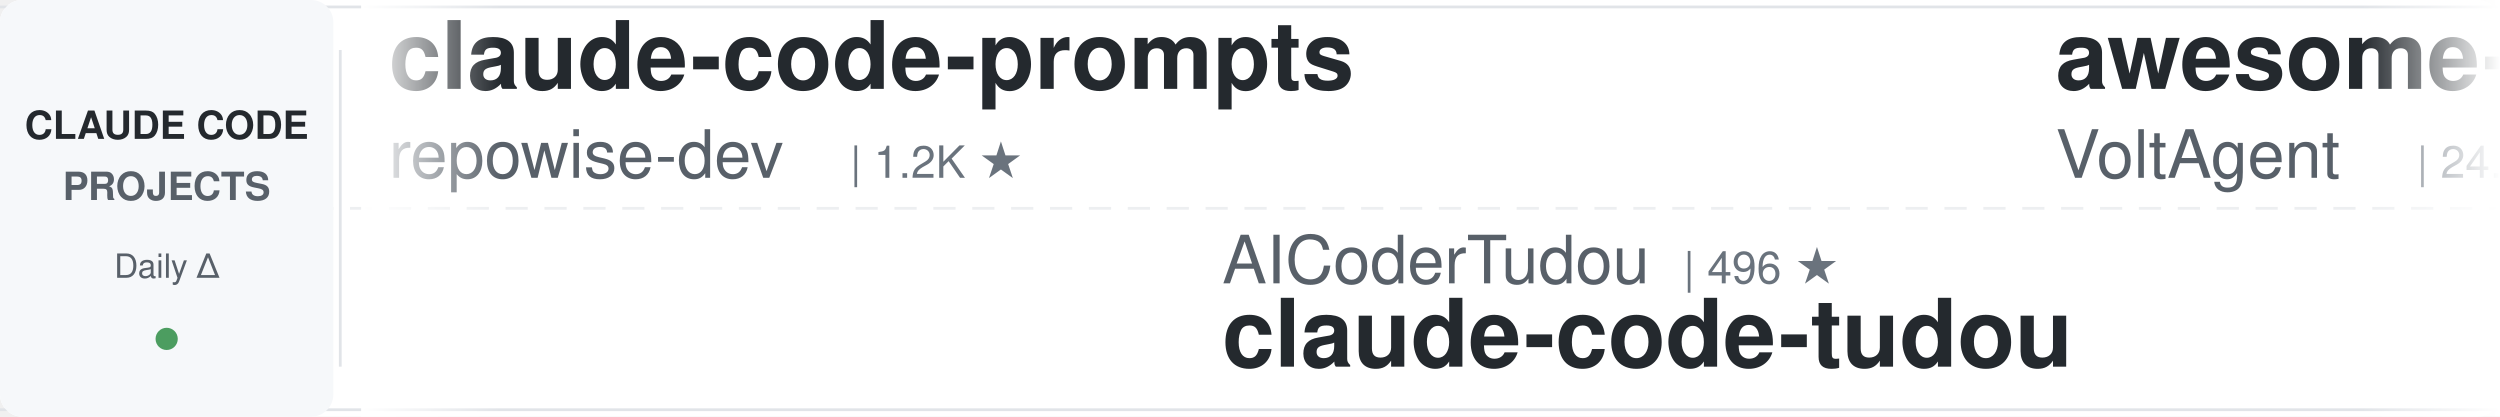
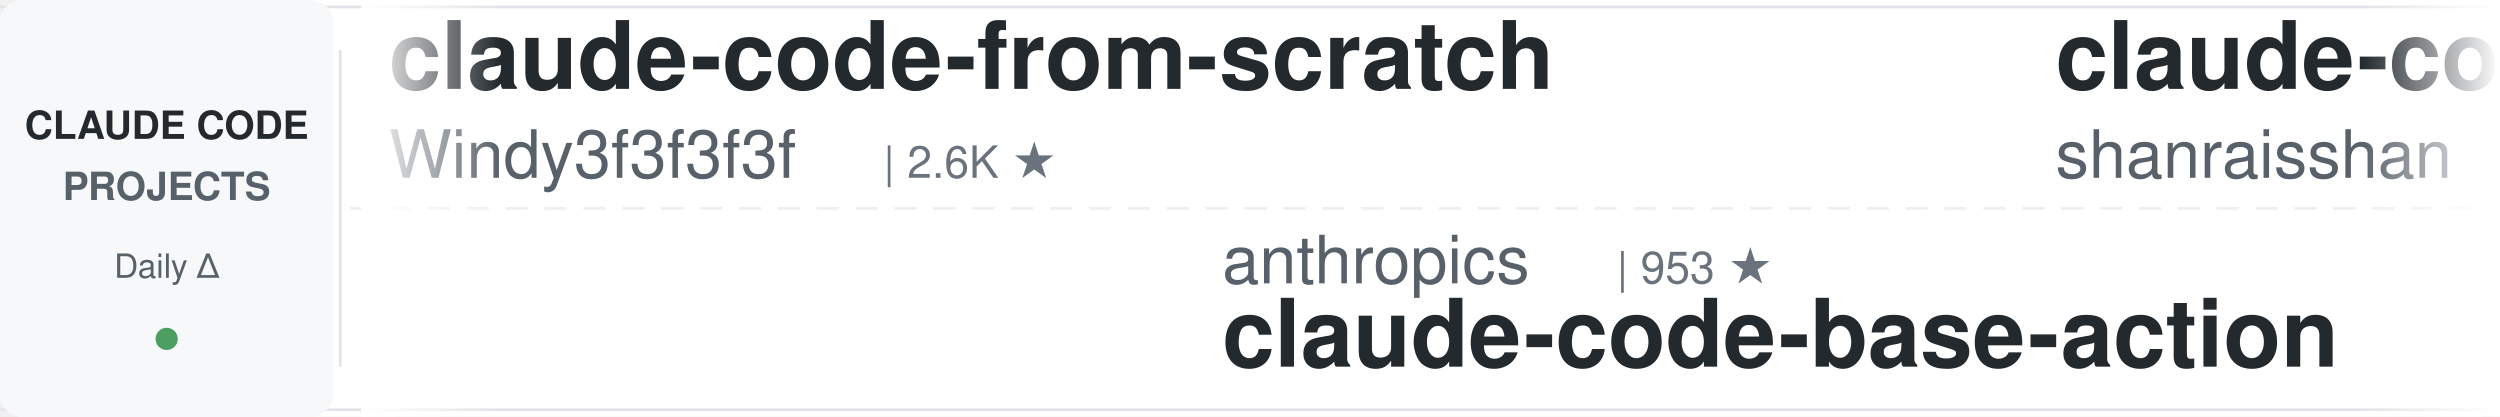
<svg xmlns="http://www.w3.org/2000/svg" width="900" height="150">
  <defs>
    <linearGradient id="leftFade" x1="0%" y1="0%" x2="100%" y2="0%">
      <stop offset="0%" style="stop-color:#ffffff;stop-opacity:1" />
      <stop offset="100%" style="stop-color:#ffffff;stop-opacity:0" />
    </linearGradient>
    <linearGradient id="rightFade" x1="0%" y1="0%" x2="100%" y2="0%">
      <stop offset="0%" style="stop-color:#ffffff;stop-opacity:0" />
      <stop offset="100%" style="stop-color:#ffffff;stop-opacity:1" />
    </linearGradient>
  </defs>
  <rect width="900" height="150" fill="#ffffff" rx="8" />
  <rect x="0" y="2" width="900" height="1" fill="#e1e4e8" />
  <rect x="0" y="147" width="900" height="1" fill="#e1e4e8" />
  <line x1="0" y1="75" x2="900" y2="75" stroke="#e1e4e8" stroke-width="1" stroke-dasharray="8 6" opacity="0.6" />
  <rect x="0" y="0" width="120" height="150" fill="#f6f8fa" rx="8" />
  <text x="60" y="50" font-family="-apple-system, BlinkMacSystemFont, 'Segoe UI', Helvetica, Arial, sans-serif" font-size="14" font-weight="600" fill="#24292e" text-anchor="middle">CLAUDE CODE</text>
  <text x="60" y="72" font-family="-apple-system, BlinkMacSystemFont, 'Segoe UI', Helvetica, Arial, sans-serif" font-size="14" font-weight="600" fill="#586069" text-anchor="middle">PROJECTS</text>
  <text x="60" y="100" font-family="-apple-system, BlinkMacSystemFont, 'Segoe UI', Helvetica, Arial, sans-serif" font-size="12" font-weight="500" fill="#586069" text-anchor="middle">Daily Δ</text>
  <circle cx="60" cy="122" r="4" fill="#22863a" opacity="0.8" />
  <rect x="122" y="18" width="1" height="114" fill="#e1e4e8" />
  <clipPath id="tickerClip">
    <rect x="130" y="0" width="770" height="150" />
  </clipPath>
  <g clip-path="url(#tickerClip)">
    <g id="tickerItems">
      <animateTransform attributeName="transform" attributeType="XML" type="translate" from="0 0" to="-3000 0" dur="54s" repeatCount="indefinite" />
      <g transform="translate(0, 0)">
-         <text x="140" y="32" font-family="-apple-system, BlinkMacSystemFont, 'Segoe UI', Helvetica, Arial, sans-serif" font-size="34" font-weight="600" fill="#24292e">claude-code-prompts</text>
-         <text x="140" y="64" font-family="-apple-system, BlinkMacSystemFont, 'Segoe UI', Helvetica, Arial, sans-serif" font-size="24" font-weight="400" fill="#586069">repowise-dev</text>
-         <text x="306" y="64" font-family="-apple-system, BlinkMacSystemFont, 'Segoe UI', Helvetica, Arial, sans-serif" font-size="16" font-weight="500" fill="#6a737d">| 1.2K ★</text>
+         <text x="140" y="32" font-family="-apple-system, BlinkMacSystemFont, 'Segoe UI', Helvetica, Arial, sans-serif" font-size="34" font-weight="600" fill="#24292e">claude-code-from-scratch</text>
+         <text x="140" y="64" font-family="-apple-system, BlinkMacSystemFont, 'Segoe UI', Helvetica, Arial, sans-serif" font-size="24" font-weight="400" fill="#586069">Windy3f3f3f3f</text>
+         <text x="318" y="64" font-family="-apple-system, BlinkMacSystemFont, 'Segoe UI', Helvetica, Arial, sans-serif" font-size="16" font-weight="500" fill="#6a737d">| 2.6K ★</text>
      </g>
      <g transform="translate(300, 0)">
-         <text x="140" y="102" font-family="-apple-system, BlinkMacSystemFont, 'Segoe UI', Helvetica, Arial, sans-serif" font-size="24" font-weight="400" fill="#586069">AICoderTudou</text>
-         <text x="306" y="102" font-family="-apple-system, BlinkMacSystemFont, 'Segoe UI', Helvetica, Arial, sans-serif" font-size="16" font-weight="500" fill="#6a737d">| 496 ★</text>
-         <text x="140" y="132" font-family="-apple-system, BlinkMacSystemFont, 'Segoe UI', Helvetica, Arial, sans-serif" font-size="34" font-weight="600" fill="#24292e">claude-code-tudou</text>
+         <text x="140" y="102" font-family="-apple-system, BlinkMacSystemFont, 'Segoe UI', Helvetica, Arial, sans-serif" font-size="24" font-weight="400" fill="#586069">anthropics</text>
+         <text x="282" y="102" font-family="-apple-system, BlinkMacSystemFont, 'Segoe UI', Helvetica, Arial, sans-serif" font-size="16" font-weight="500" fill="#6a737d">| 953 ★</text>
+         <text x="140" y="132" font-family="-apple-system, BlinkMacSystemFont, 'Segoe UI', Helvetica, Arial, sans-serif" font-size="34" font-weight="600" fill="#24292e">claude-code-base-action</text>
      </g>
      <g transform="translate(600, 0)">
-         <text x="140" y="32" font-family="-apple-system, BlinkMacSystemFont, 'Segoe UI', Helvetica, Arial, sans-serif" font-size="34" font-weight="600" fill="#24292e">awesome-claude-code-suba...</text>
-         <text x="140" y="64" font-family="-apple-system, BlinkMacSystemFont, 'Segoe UI', Helvetica, Arial, sans-serif" font-size="24" font-weight="400" fill="#586069">VoltAgent</text>
-         <text x="270" y="64" font-family="-apple-system, BlinkMacSystemFont, 'Segoe UI', Helvetica, Arial, sans-serif" font-size="16" font-weight="500" fill="#6a737d">| 24.6K ★</text>
+         <text x="140" y="32" font-family="-apple-system, BlinkMacSystemFont, 'Segoe UI', Helvetica, Arial, sans-serif" font-size="34" font-weight="600" fill="#24292e">claude-code-best-practic...</text>
+         <text x="140" y="64" font-family="-apple-system, BlinkMacSystemFont, 'Segoe UI', Helvetica, Arial, sans-serif" font-size="24" font-weight="400" fill="#586069">shanraisshan</text>
+         <text x="306" y="64" font-family="-apple-system, BlinkMacSystemFont, 'Segoe UI', Helvetica, Arial, sans-serif" font-size="16" font-weight="500" fill="#6a737d">| 64.9K ★</text>
      </g>
      <g transform="translate(900, 0)">
-         <text x="140" y="102" font-family="-apple-system, BlinkMacSystemFont, 'Segoe UI', Helvetica, Arial, sans-serif" font-size="24" font-weight="400" fill="#586069">disler</text>
-         <text x="234" y="102" font-family="-apple-system, BlinkMacSystemFont, 'Segoe UI', Helvetica, Arial, sans-serif" font-size="16" font-weight="500" fill="#6a737d">| 1.6K ★</text>
-         <text x="140" y="132" font-family="-apple-system, BlinkMacSystemFont, 'Segoe UI', Helvetica, Arial, sans-serif" font-size="34" font-weight="600" fill="#24292e">pi-vs-claude-code</text>
+         <text x="140" y="102" font-family="-apple-system, BlinkMacSystemFont, 'Segoe UI', Helvetica, Arial, sans-serif" font-size="24" font-weight="400" fill="#586069">lintsinghua</text>
+         <text x="294" y="102" font-family="-apple-system, BlinkMacSystemFont, 'Segoe UI', Helvetica, Arial, sans-serif" font-size="16" font-weight="500" fill="#6a737d">| 4.1K ★</text>
+         <text x="140" y="132" font-family="-apple-system, BlinkMacSystemFont, 'Segoe UI', Helvetica, Arial, sans-serif" font-size="34" font-weight="600" fill="#24292e">claude-code-book</text>
      </g>
      <g transform="translate(1200, 0)">
-         <text x="140" y="32" font-family="-apple-system, BlinkMacSystemFont, 'Segoe UI', Helvetica, Arial, sans-serif" font-size="34" font-weight="600" fill="#24292e">andrej-karpathy-skills</text>
-         <text x="140" y="64" font-family="-apple-system, BlinkMacSystemFont, 'Segoe UI', Helvetica, Arial, sans-serif" font-size="24" font-weight="400" fill="#586069">multica-ai</text>
-         <text x="282" y="64" font-family="-apple-system, BlinkMacSystemFont, 'Segoe UI', Helvetica, Arial, sans-serif" font-size="16" font-weight="500" fill="#6a737d">| 205.8K ★</text>
+         <text x="140" y="32" font-family="-apple-system, BlinkMacSystemFont, 'Segoe UI', Helvetica, Arial, sans-serif" font-size="34" font-weight="600" fill="#24292e">claude-code-from-source</text>
+         <text x="140" y="64" font-family="-apple-system, BlinkMacSystemFont, 'Segoe UI', Helvetica, Arial, sans-serif" font-size="24" font-weight="400" fill="#586069">alejandrobalderas</text>
+         <text x="366" y="64" font-family="-apple-system, BlinkMacSystemFont, 'Segoe UI', Helvetica, Arial, sans-serif" font-size="16" font-weight="500" fill="#6a737d">| 2.8K ★</text>
      </g>
      <g transform="translate(1500, 0)">
-         <text x="140" y="102" font-family="-apple-system, BlinkMacSystemFont, 'Segoe UI', Helvetica, Arial, sans-serif" font-size="24" font-weight="400" fill="#586069">zebbern</text>
-         <text x="246" y="102" font-family="-apple-system, BlinkMacSystemFont, 'Segoe UI', Helvetica, Arial, sans-serif" font-size="16" font-weight="500" fill="#6a737d">| 4.6K ★</text>
-         <text x="140" y="132" font-family="-apple-system, BlinkMacSystemFont, 'Segoe UI', Helvetica, Arial, sans-serif" font-size="34" font-weight="600" fill="#24292e">claude-code-guide</text>
+         <text x="140" y="102" font-family="-apple-system, BlinkMacSystemFont, 'Segoe UI', Helvetica, Arial, sans-serif" font-size="24" font-weight="400" fill="#586069">fuergaosi233</text>
+         <text x="306" y="102" font-family="-apple-system, BlinkMacSystemFont, 'Segoe UI', Helvetica, Arial, sans-serif" font-size="16" font-weight="500" fill="#6a737d">| 2.8K ★</text>
+         <text x="140" y="132" font-family="-apple-system, BlinkMacSystemFont, 'Segoe UI', Helvetica, Arial, sans-serif" font-size="34" font-weight="600" fill="#24292e">claude-code-proxy</text>
      </g>
      <g transform="translate(1800, 0)">
-         <text x="140" y="32" font-family="-apple-system, BlinkMacSystemFont, 'Segoe UI', Helvetica, Arial, sans-serif" font-size="34" font-weight="600" fill="#24292e">claude-code-ultimate-gui...</text>
-         <text x="140" y="64" font-family="-apple-system, BlinkMacSystemFont, 'Segoe UI', Helvetica, Arial, sans-serif" font-size="24" font-weight="400" fill="#586069">FlorianBruniaux</text>
-         <text x="342" y="64" font-family="-apple-system, BlinkMacSystemFont, 'Segoe UI', Helvetica, Arial, sans-serif" font-size="16" font-weight="500" fill="#6a737d">| 5.8K ★</text>
+         <text x="140" y="32" font-family="-apple-system, BlinkMacSystemFont, 'Segoe UI', Helvetica, Arial, sans-serif" font-size="34" font-weight="600" fill="#24292e">claude-code-templates</text>
+         <text x="140" y="64" font-family="-apple-system, BlinkMacSystemFont, 'Segoe UI', Helvetica, Arial, sans-serif" font-size="24" font-weight="400" fill="#586069">davila7</text>
+         <text x="246" y="64" font-family="-apple-system, BlinkMacSystemFont, 'Segoe UI', Helvetica, Arial, sans-serif" font-size="16" font-weight="500" fill="#6a737d">| 30.4K ★</text>
      </g>
      <g transform="translate(2100, 0)">
        <text x="140" y="102" font-family="-apple-system, BlinkMacSystemFont, 'Segoe UI', Helvetica, Arial, sans-serif" font-size="24" font-weight="400" fill="#586069">rohitg00</text>
        <text x="258" y="102" font-family="-apple-system, BlinkMacSystemFont, 'Segoe UI', Helvetica, Arial, sans-serif" font-size="16" font-weight="500" fill="#6a737d">| 2.5K ★</text>
        <text x="140" y="132" font-family="-apple-system, BlinkMacSystemFont, 'Segoe UI', Helvetica, Arial, sans-serif" font-size="34" font-weight="600" fill="#24292e">awesome-claude-code-tool...</text>
      </g>
      <g transform="translate(2400, 0)">
-         <text x="140" y="32" font-family="-apple-system, BlinkMacSystemFont, 'Segoe UI', Helvetica, Arial, sans-serif" font-size="34" font-weight="600" fill="#24292e">claude-code-proxy</text>
-         <text x="140" y="64" font-family="-apple-system, BlinkMacSystemFont, 'Segoe UI', Helvetica, Arial, sans-serif" font-size="24" font-weight="400" fill="#586069">1rgs</text>
-         <text x="210" y="64" font-family="-apple-system, BlinkMacSystemFont, 'Segoe UI', Helvetica, Arial, sans-serif" font-size="16" font-weight="500" fill="#6a737d">| 3.7K ★</text>
+         <text x="140" y="32" font-family="-apple-system, BlinkMacSystemFont, 'Segoe UI', Helvetica, Arial, sans-serif" font-size="34" font-weight="600" fill="#24292e">skills</text>
+         <text x="140" y="64" font-family="-apple-system, BlinkMacSystemFont, 'Segoe UI', Helvetica, Arial, sans-serif" font-size="24" font-weight="400" fill="#586069">anthropics</text>
+         <text x="282" y="64" font-family="-apple-system, BlinkMacSystemFont, 'Segoe UI', Helvetica, Arial, sans-serif" font-size="16" font-weight="500" fill="#6a737d">| 171.2K ★</text>
      </g>
      <g transform="translate(2700, 0)">
-         <text x="140" y="102" font-family="-apple-system, BlinkMacSystemFont, 'Segoe UI', Helvetica, Arial, sans-serif" font-size="24" font-weight="400" fill="#586069">centminmod</text>
-         <text x="282" y="102" font-family="-apple-system, BlinkMacSystemFont, 'Segoe UI', Helvetica, Arial, sans-serif" font-size="16" font-weight="500" fill="#6a737d">| 2.6K ★</text>
-         <text x="140" y="132" font-family="-apple-system, BlinkMacSystemFont, 'Segoe UI', Helvetica, Arial, sans-serif" font-size="34" font-weight="600" fill="#24292e">my-claude-code-setup</text>
+         <text x="140" y="102" font-family="-apple-system, BlinkMacSystemFont, 'Segoe UI', Helvetica, Arial, sans-serif" font-size="24" font-weight="400" fill="#586069">daymade</text>
+         <text x="246" y="102" font-family="-apple-system, BlinkMacSystemFont, 'Segoe UI', Helvetica, Arial, sans-serif" font-size="16" font-weight="500" fill="#6a737d">| 1.3K ★</text>
+         <text x="140" y="132" font-family="-apple-system, BlinkMacSystemFont, 'Segoe UI', Helvetica, Arial, sans-serif" font-size="34" font-weight="600" fill="#24292e">claude-code-skills</text>
      </g>
      <g transform="translate(3000, 0)">
-         <text x="140" y="32" font-family="-apple-system, BlinkMacSystemFont, 'Segoe UI', Helvetica, Arial, sans-serif" font-size="34" font-weight="600" fill="#24292e">claude-code-prompts</text>
-         <text x="140" y="64" font-family="-apple-system, BlinkMacSystemFont, 'Segoe UI', Helvetica, Arial, sans-serif" font-size="24" font-weight="400" fill="#586069">repowise-dev</text>
-         <text x="306" y="64" font-family="-apple-system, BlinkMacSystemFont, 'Segoe UI', Helvetica, Arial, sans-serif" font-size="16" font-weight="500" fill="#6a737d">| 1.2K ★</text>
+         <text x="140" y="32" font-family="-apple-system, BlinkMacSystemFont, 'Segoe UI', Helvetica, Arial, sans-serif" font-size="34" font-weight="600" fill="#24292e">claude-code-from-scratch</text>
+         <text x="140" y="64" font-family="-apple-system, BlinkMacSystemFont, 'Segoe UI', Helvetica, Arial, sans-serif" font-size="24" font-weight="400" fill="#586069">Windy3f3f3f3f</text>
+         <text x="318" y="64" font-family="-apple-system, BlinkMacSystemFont, 'Segoe UI', Helvetica, Arial, sans-serif" font-size="16" font-weight="500" fill="#6a737d">| 2.6K ★</text>
      </g>
      <g transform="translate(3300, 0)">
-         <text x="140" y="102" font-family="-apple-system, BlinkMacSystemFont, 'Segoe UI', Helvetica, Arial, sans-serif" font-size="24" font-weight="400" fill="#586069">AICoderTudou</text>
-         <text x="306" y="102" font-family="-apple-system, BlinkMacSystemFont, 'Segoe UI', Helvetica, Arial, sans-serif" font-size="16" font-weight="500" fill="#6a737d">| 496 ★</text>
-         <text x="140" y="132" font-family="-apple-system, BlinkMacSystemFont, 'Segoe UI', Helvetica, Arial, sans-serif" font-size="34" font-weight="600" fill="#24292e">claude-code-tudou</text>
+         <text x="140" y="102" font-family="-apple-system, BlinkMacSystemFont, 'Segoe UI', Helvetica, Arial, sans-serif" font-size="24" font-weight="400" fill="#586069">anthropics</text>
+         <text x="282" y="102" font-family="-apple-system, BlinkMacSystemFont, 'Segoe UI', Helvetica, Arial, sans-serif" font-size="16" font-weight="500" fill="#6a737d">| 953 ★</text>
+         <text x="140" y="132" font-family="-apple-system, BlinkMacSystemFont, 'Segoe UI', Helvetica, Arial, sans-serif" font-size="34" font-weight="600" fill="#24292e">claude-code-base-action</text>
      </g>
      <g transform="translate(3600, 0)">
-         <text x="140" y="32" font-family="-apple-system, BlinkMacSystemFont, 'Segoe UI', Helvetica, Arial, sans-serif" font-size="34" font-weight="600" fill="#24292e">awesome-claude-code-suba...</text>
-         <text x="140" y="64" font-family="-apple-system, BlinkMacSystemFont, 'Segoe UI', Helvetica, Arial, sans-serif" font-size="24" font-weight="400" fill="#586069">VoltAgent</text>
-         <text x="270" y="64" font-family="-apple-system, BlinkMacSystemFont, 'Segoe UI', Helvetica, Arial, sans-serif" font-size="16" font-weight="500" fill="#6a737d">| 24.6K ★</text>
+         <text x="140" y="32" font-family="-apple-system, BlinkMacSystemFont, 'Segoe UI', Helvetica, Arial, sans-serif" font-size="34" font-weight="600" fill="#24292e">claude-code-best-practic...</text>
+         <text x="140" y="64" font-family="-apple-system, BlinkMacSystemFont, 'Segoe UI', Helvetica, Arial, sans-serif" font-size="24" font-weight="400" fill="#586069">shanraisshan</text>
+         <text x="306" y="64" font-family="-apple-system, BlinkMacSystemFont, 'Segoe UI', Helvetica, Arial, sans-serif" font-size="16" font-weight="500" fill="#6a737d">| 64.9K ★</text>
      </g>
      <g transform="translate(3900, 0)">
-         <text x="140" y="102" font-family="-apple-system, BlinkMacSystemFont, 'Segoe UI', Helvetica, Arial, sans-serif" font-size="24" font-weight="400" fill="#586069">disler</text>
-         <text x="234" y="102" font-family="-apple-system, BlinkMacSystemFont, 'Segoe UI', Helvetica, Arial, sans-serif" font-size="16" font-weight="500" fill="#6a737d">| 1.6K ★</text>
-         <text x="140" y="132" font-family="-apple-system, BlinkMacSystemFont, 'Segoe UI', Helvetica, Arial, sans-serif" font-size="34" font-weight="600" fill="#24292e">pi-vs-claude-code</text>
+         <text x="140" y="102" font-family="-apple-system, BlinkMacSystemFont, 'Segoe UI', Helvetica, Arial, sans-serif" font-size="24" font-weight="400" fill="#586069">lintsinghua</text>
+         <text x="294" y="102" font-family="-apple-system, BlinkMacSystemFont, 'Segoe UI', Helvetica, Arial, sans-serif" font-size="16" font-weight="500" fill="#6a737d">| 4.1K ★</text>
+         <text x="140" y="132" font-family="-apple-system, BlinkMacSystemFont, 'Segoe UI', Helvetica, Arial, sans-serif" font-size="34" font-weight="600" fill="#24292e">claude-code-book</text>
      </g>
    </g>
  </g>
  <rect x="130" y="0" width="50" height="150" fill="url(#leftFade)" />
  <rect x="850" y="0" width="50" height="150" fill="url(#rightFade)" />
</svg>
